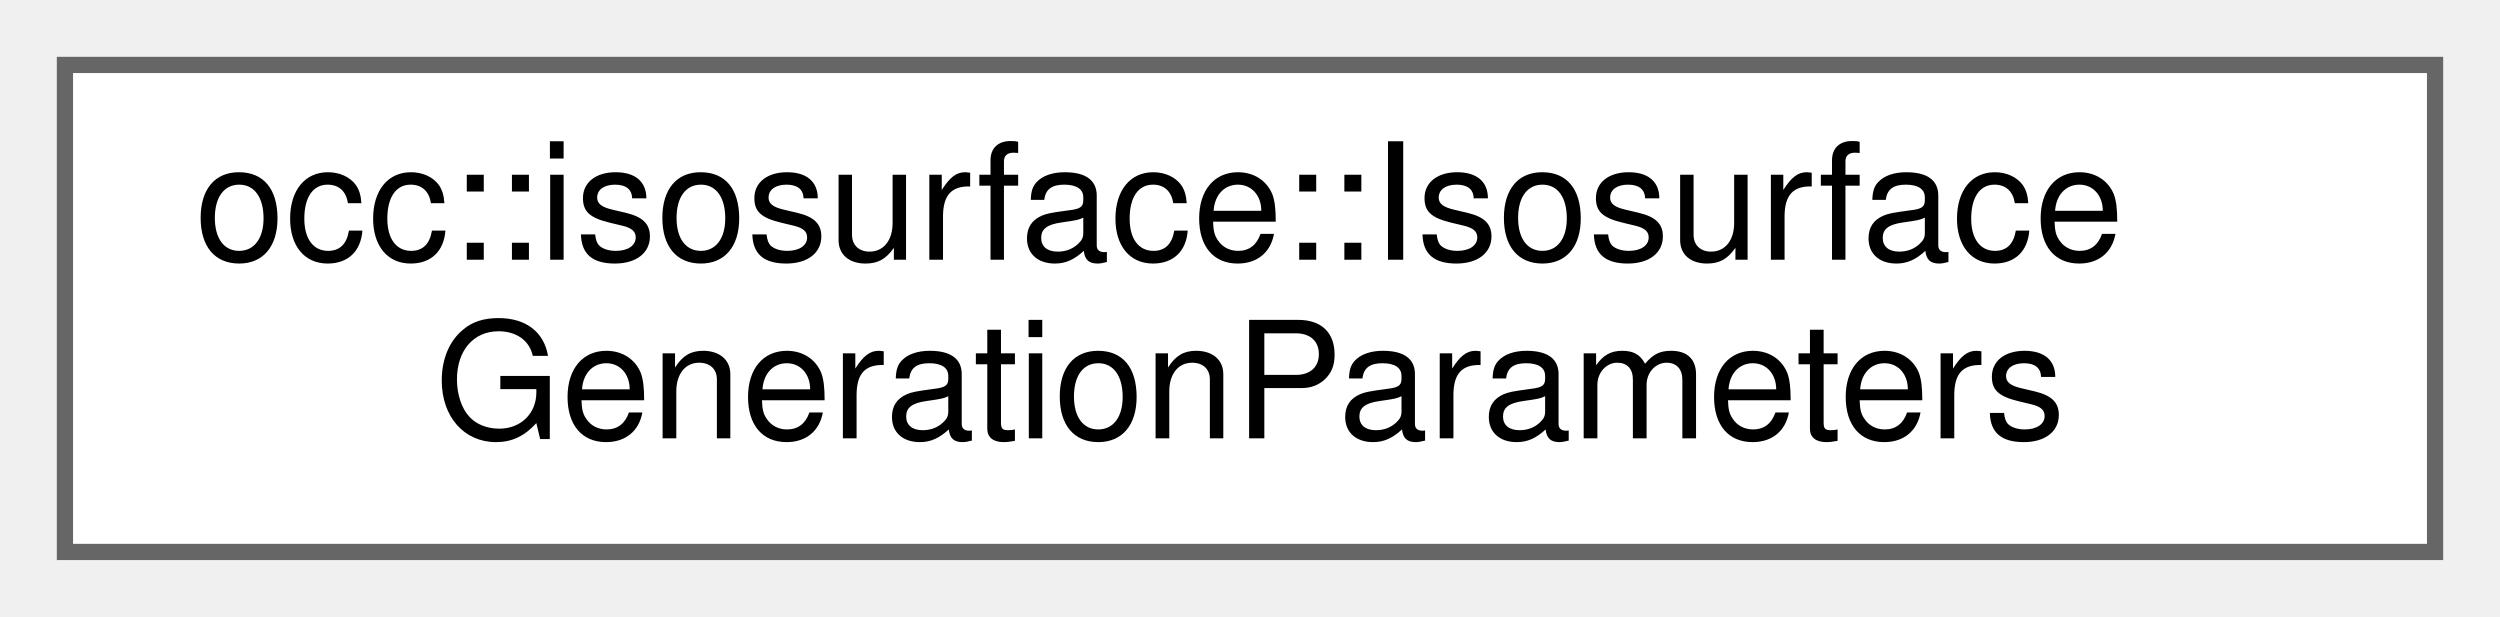
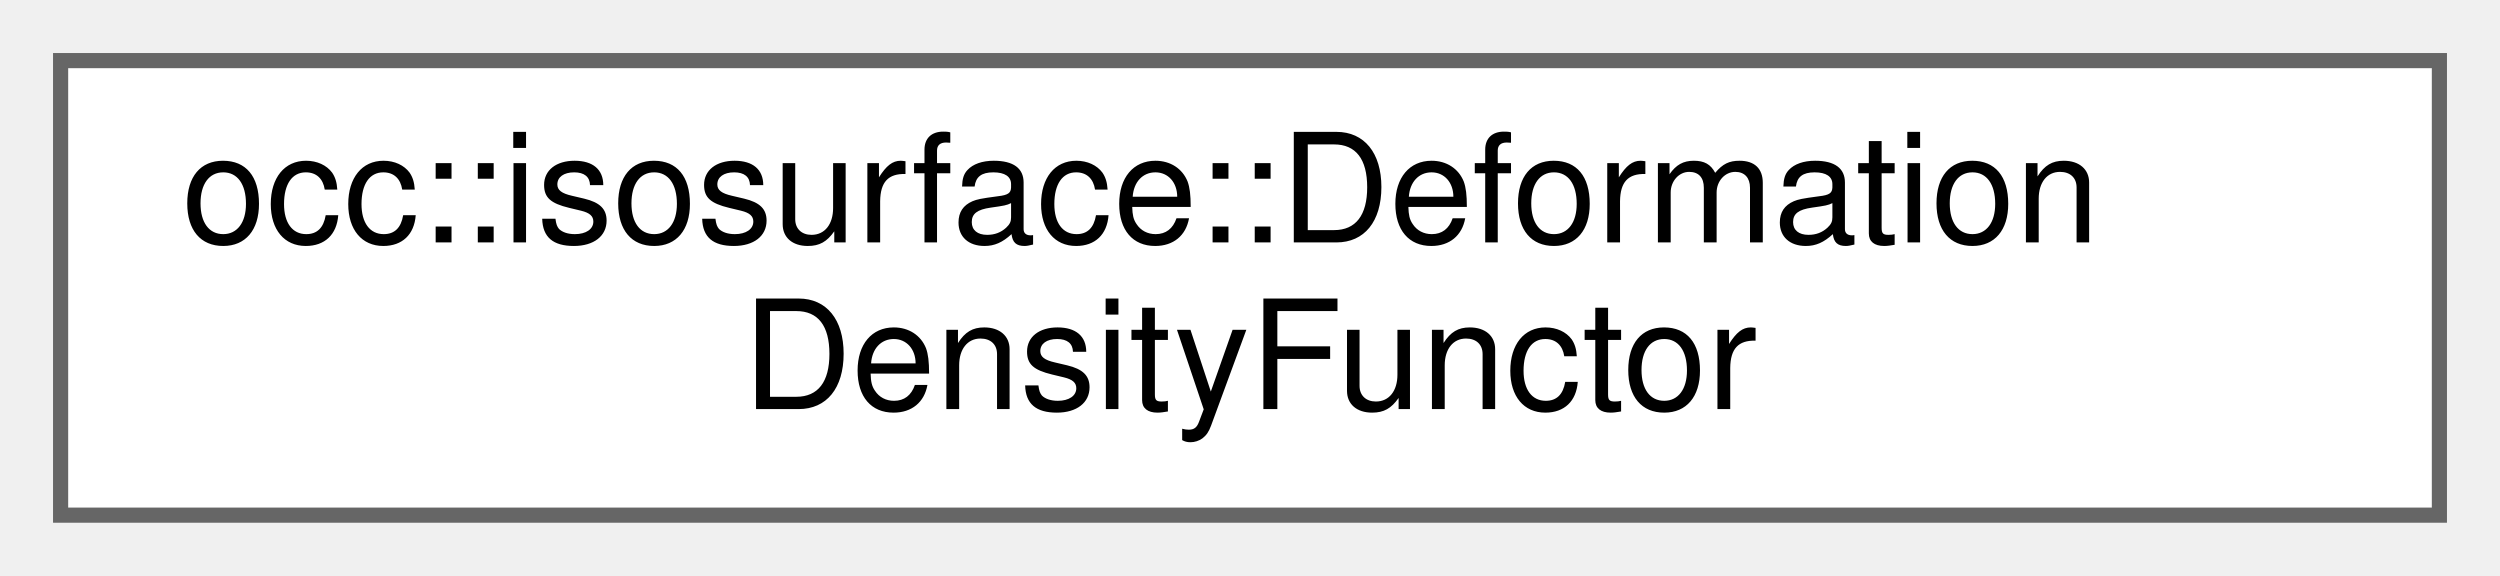
- <svg xmlns="http://www.w3.org/2000/svg" xmlns:xlink="http://www.w3.org/1999/xlink" width="154pt" height="38pt" viewBox="0.00 0.00 154.00 38.00">
+ <svg xmlns="http://www.w3.org/2000/svg" xmlns:xlink="http://www.w3.org/1999/xlink" width="165pt" height="38pt" viewBox="0.00 0.00 165.00 38.00">
  <g id="graph0" class="graph" transform="scale(1 1) rotate(0) translate(4 34)">
    <g id="Node000000" class="node">
      <g id="a_Node000000">
-         <a xlink:href="structocc_1_1isosurface_1_1IsosurfaceGenerationParameters.html" target="_top" xlink:title=" ">
-           <polygon fill="white" stroke="#666666" points="146,-30 0,-30 0,0 146,0 146,-30" />
-           <text text-anchor="start" x="8" y="-18" font-family="Helvetica,sans-Serif" font-size="10.00">occ::isosurface::Isosurface</text>
-           <text text-anchor="middle" x="73" y="-7" font-family="Helvetica,sans-Serif" font-size="10.00">GenerationParameters</text>
+         <a xlink:href="classocc_1_1isosurface_1_1DeformationDensityFunctor.html" target="_top" xlink:title=" ">
+           <polygon fill="white" stroke="#666666" points="157,-30 0,-30 0,0 157,0 157,-30" />
+           <text text-anchor="start" x="8" y="-18" font-family="Helvetica,sans-Serif" font-size="10.00">occ::isosurface::Deformation</text>
+           <text text-anchor="middle" x="78.5" y="-7" font-family="Helvetica,sans-Serif" font-size="10.00">DensityFunctor</text>
        </a>
      </g>
    </g>
  </g>
</svg>
